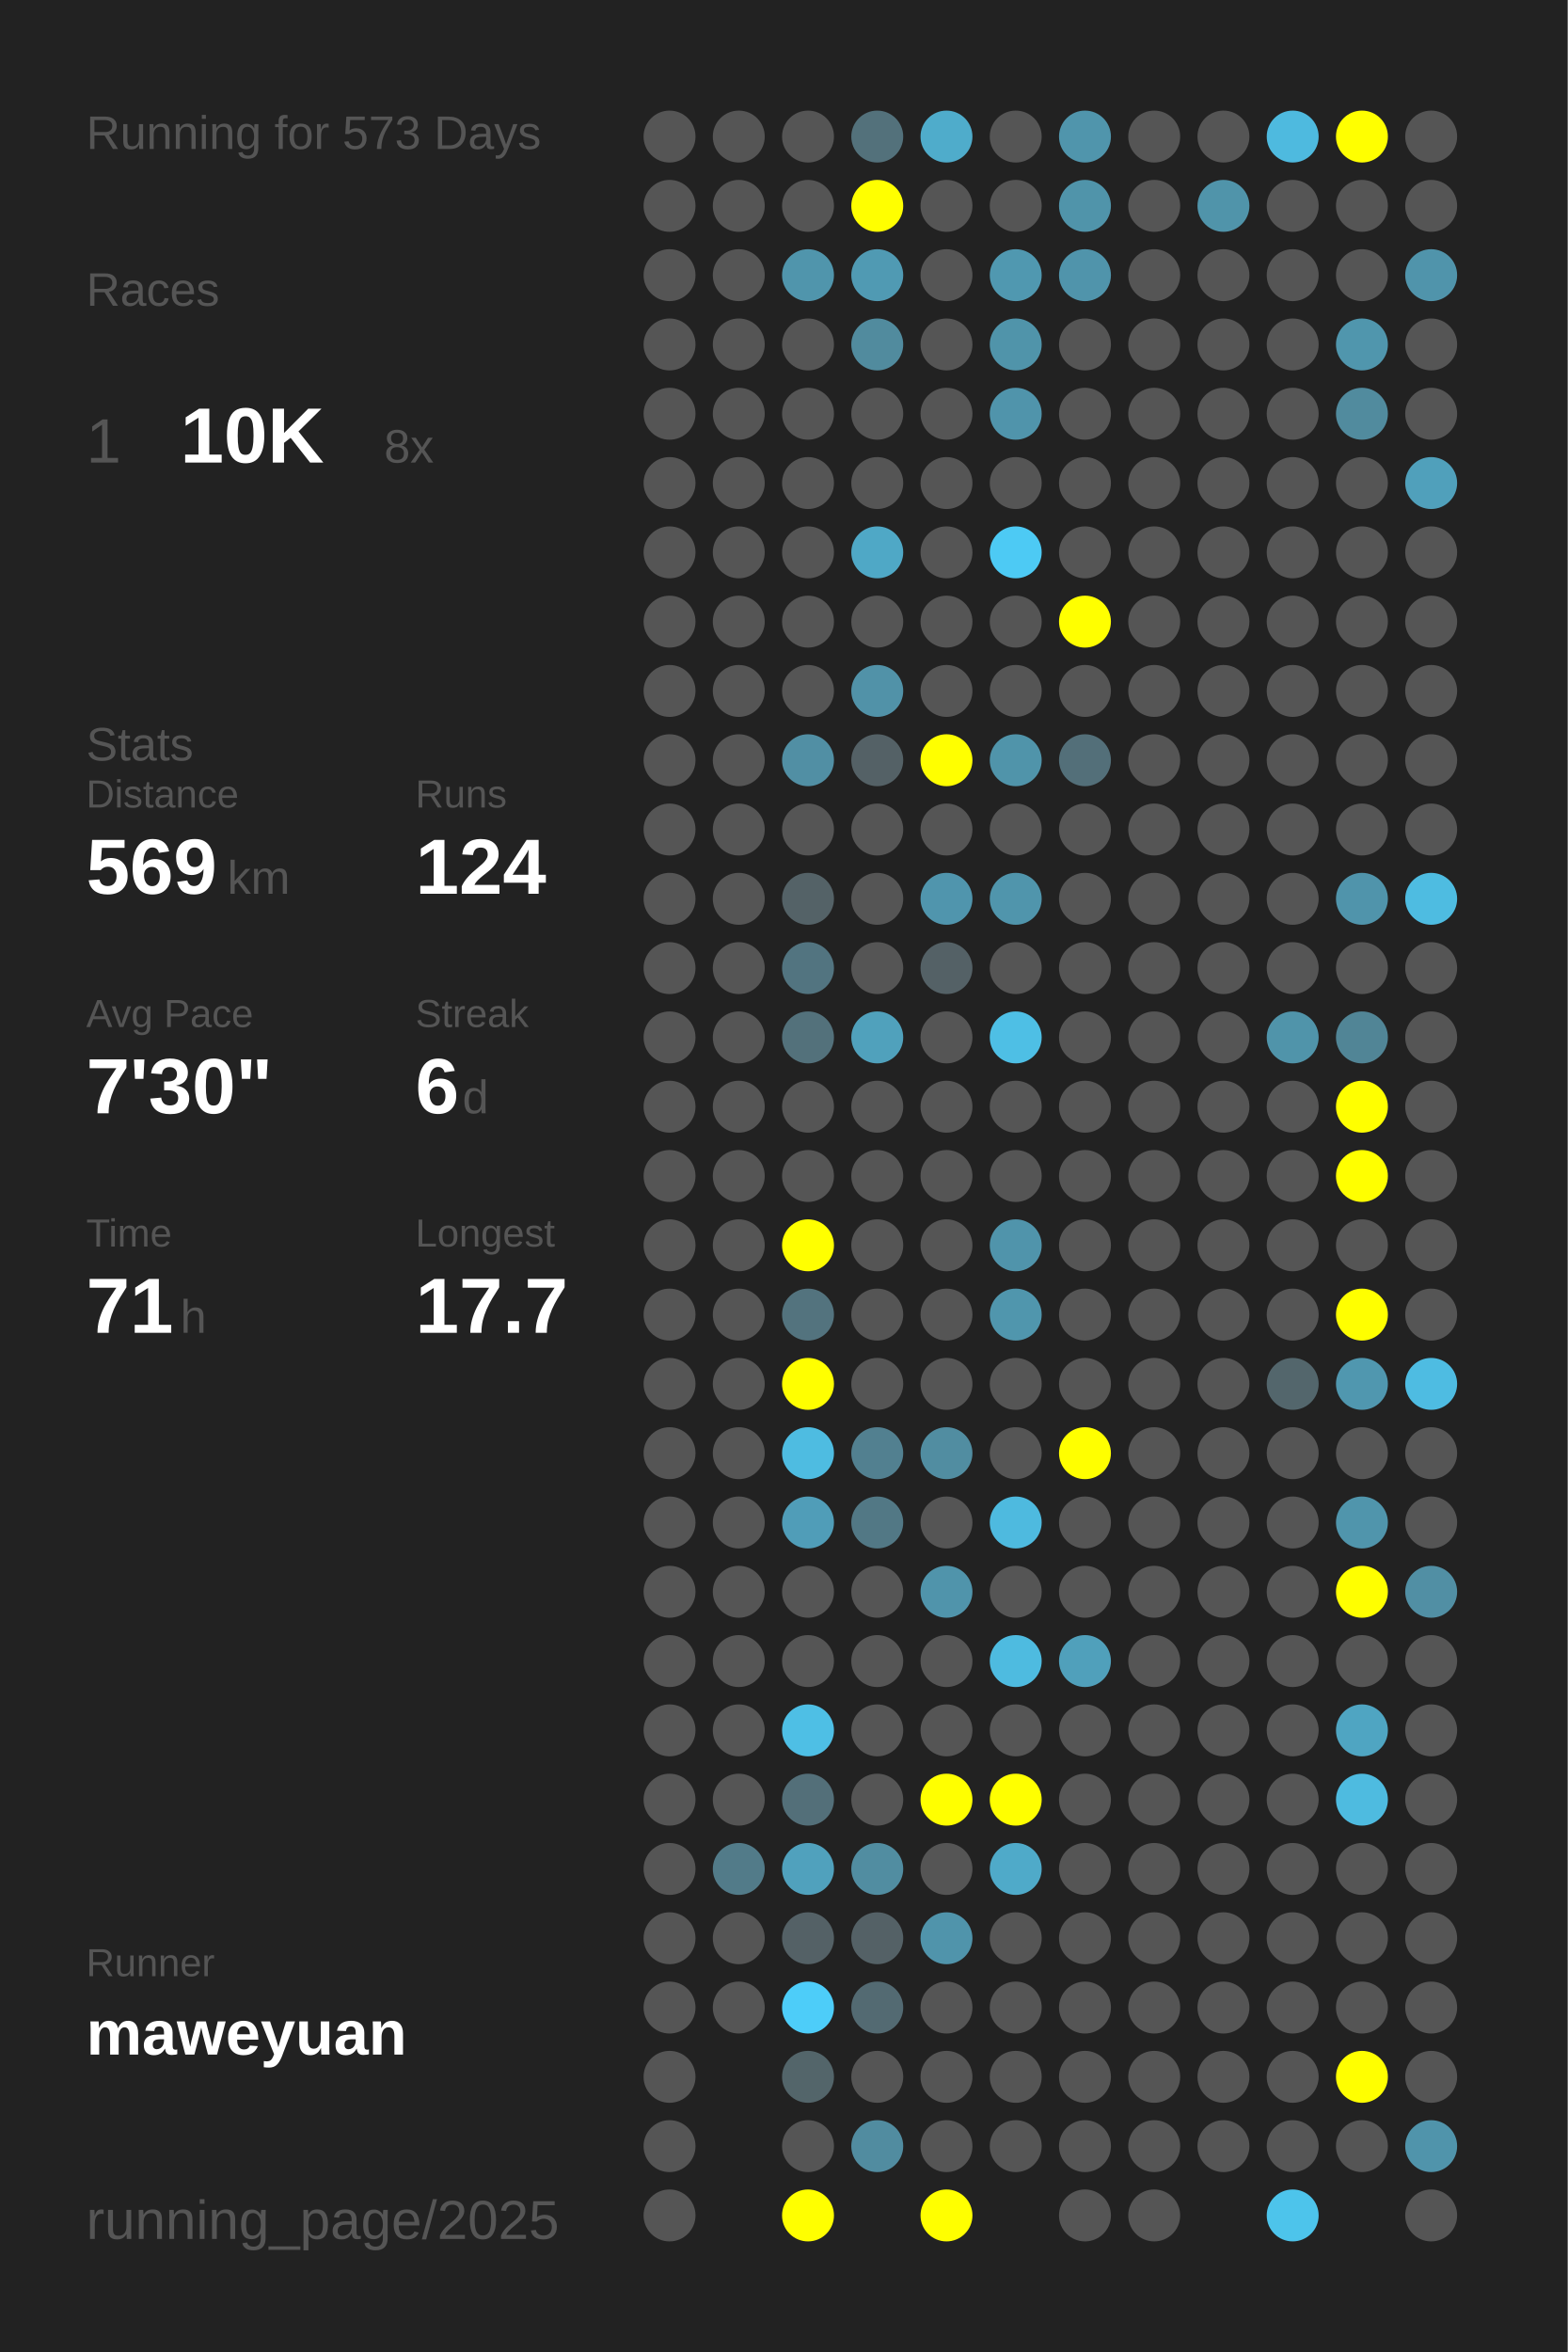
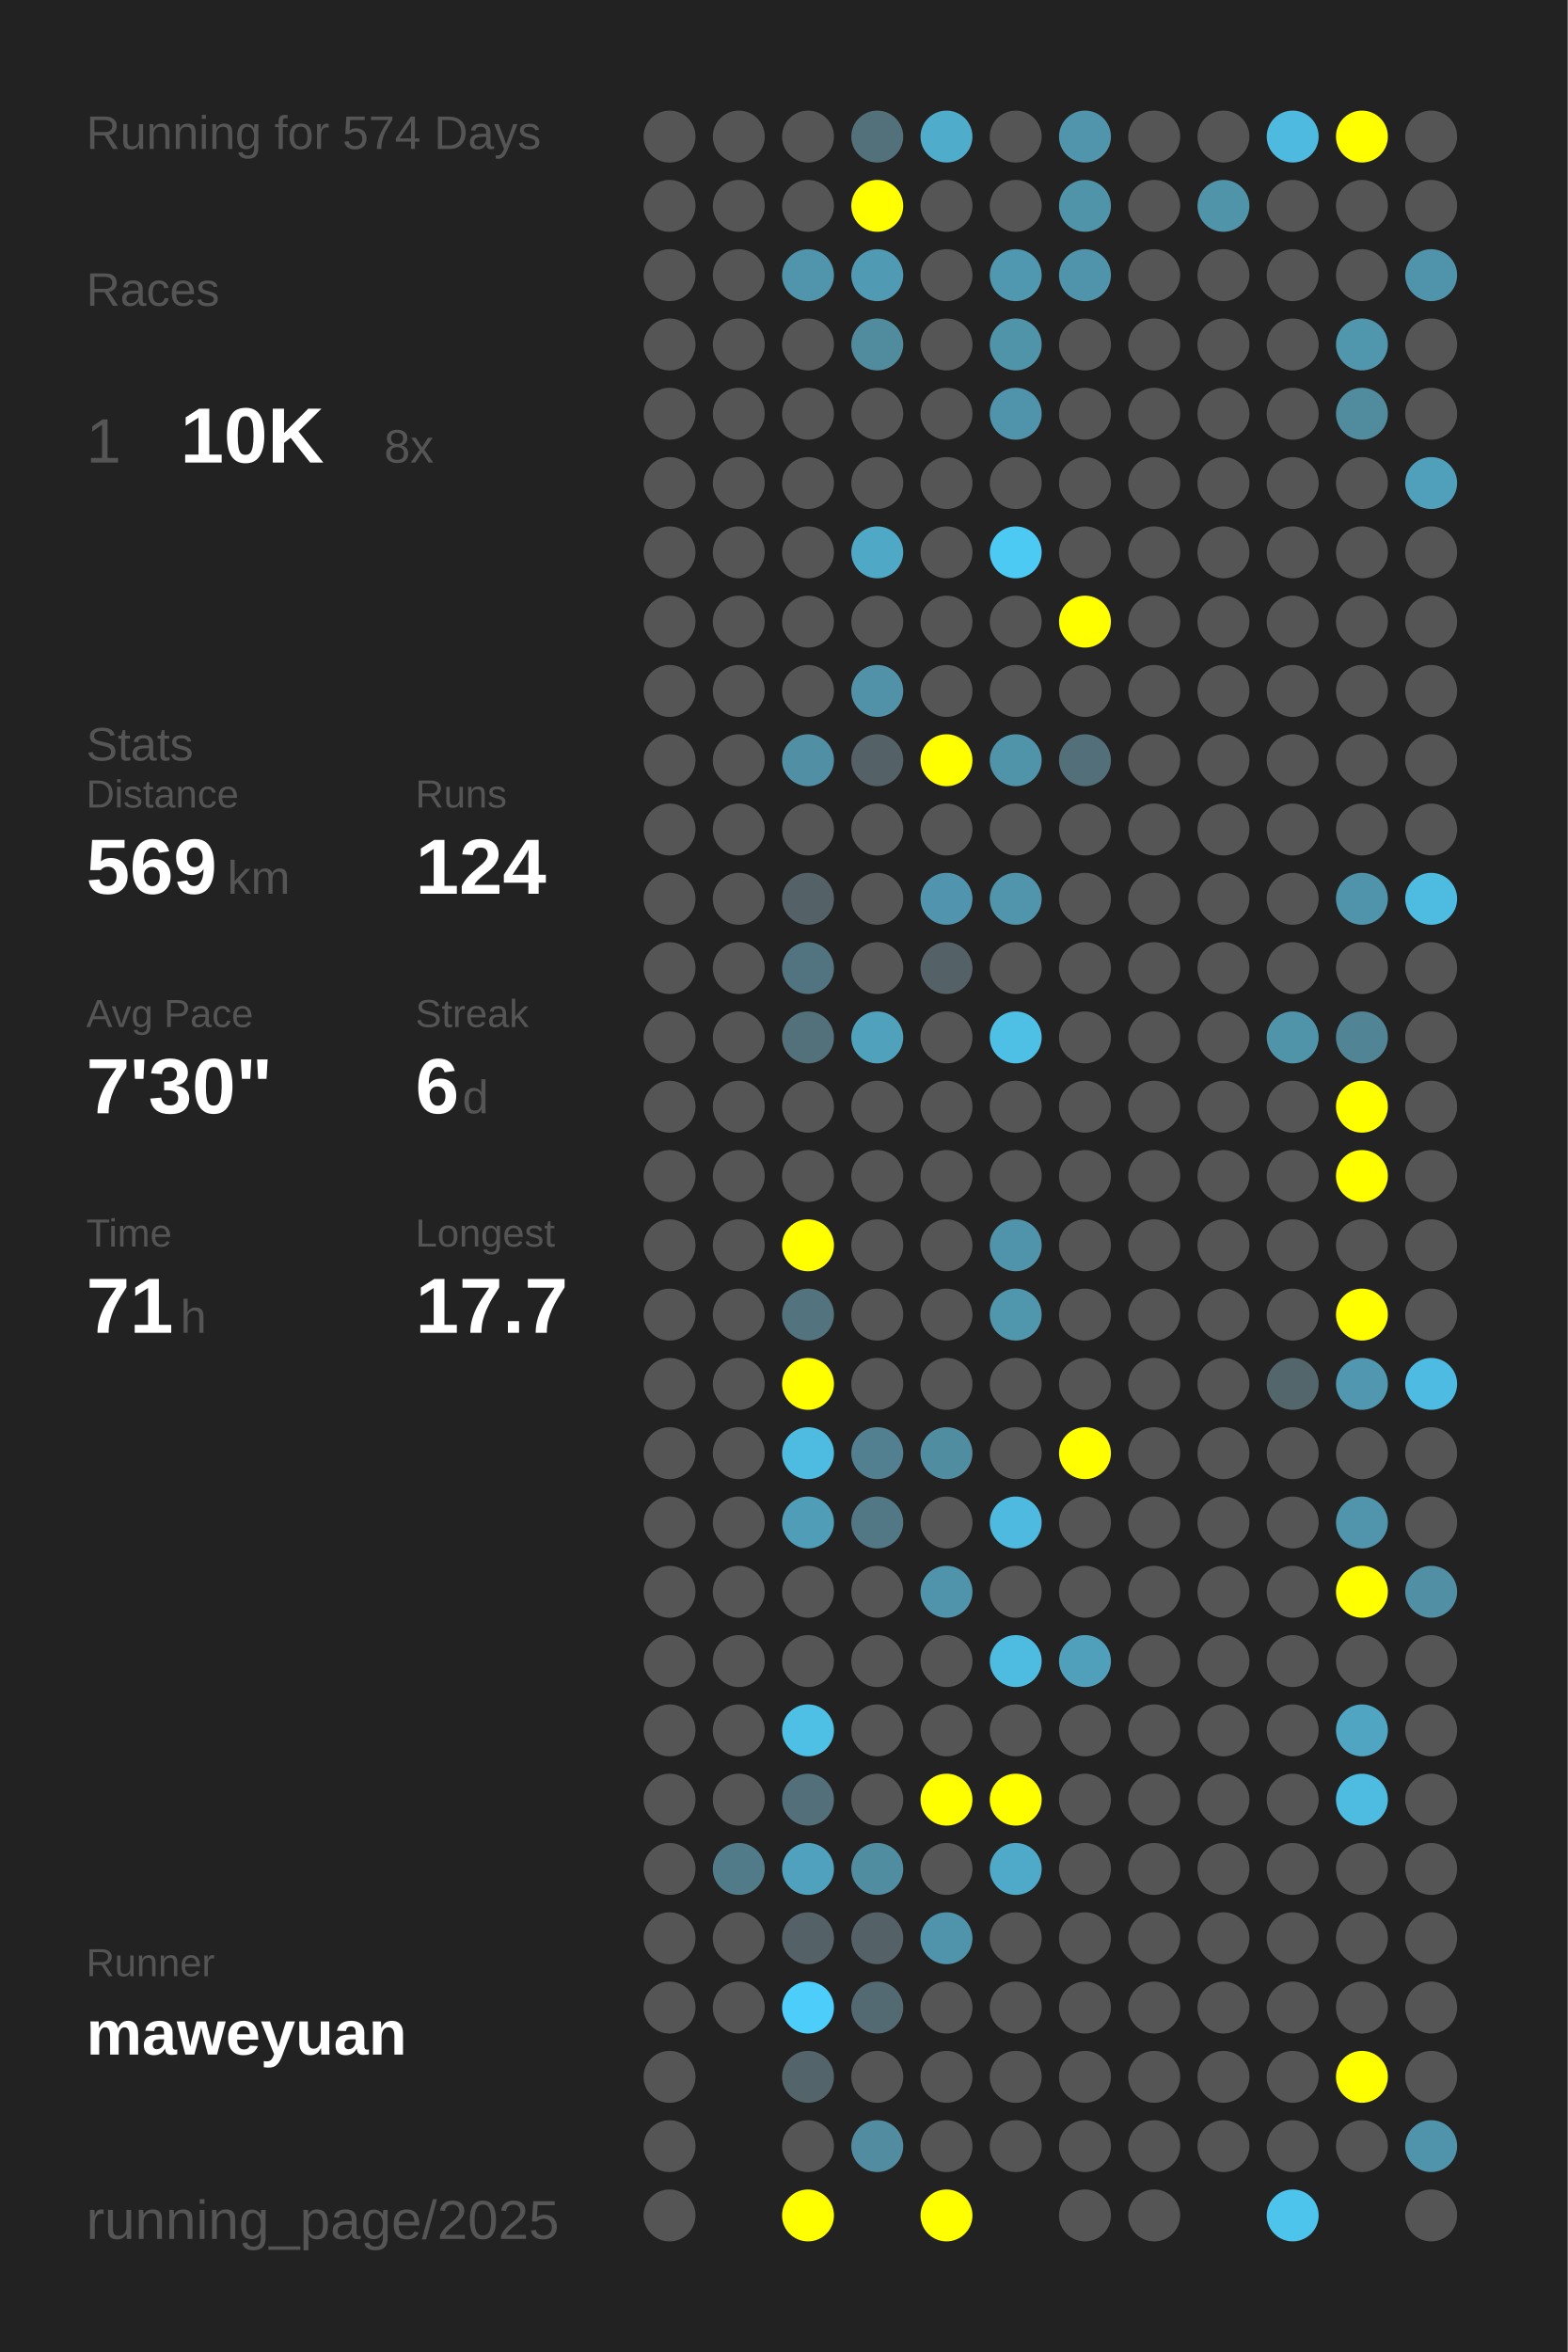
<svg xmlns="http://www.w3.org/2000/svg" baseProfile="full" height="300mm" version="1.1" viewBox="0,0,200,300" width="200mm">
  <defs />
  <rect fill="#222222" height="300" width="200" x="0" y="0" />
-   <text fill="#555555" style="font-size:6px; font-family:Arial;" x="11" y="19">Running for 573 Days</text>
+   <text fill="#555555" style="font-size:6px; font-family:Arial;" x="11" y="19">Running for 574 Days</text>
  <text fill="#555555" style="font-size:6px; font-family:Arial;" x="11" y="39">Races</text>
  <text fill="#555555" style="font-size:8px; font-family:Arial;" x="11" y="59">1</text>
  <text fill="#FFFFFF" style="font-size:10px; font-family:Arial; font-weight:bold;" x="23" y="59">10K</text>
  <text fill="#555555" style="font-size:6px; font-family:Arial;" x="49" y="59">8x</text>
  <text fill="#555555" style="font-size:6px; font-family:Arial;" x="11" y="97">Stats</text>
  <text fill="#555555" style="font-size:5px; font-family:Arial;" x="11" y="103">Distance</text>
  <text fill="#FFFFFF" style="font-size:10px; font-family:Arial; font-weight:bold;" x="11" y="114">569</text>
  <text fill="#555555" style="font-size:6px; font-family:Arial;" x="29" y="114">km</text>
  <text fill="#555555" style="font-size:5px; font-family:Arial;" x="53" y="103">Runs</text>
  <text fill="#FFFFFF" style="font-size:10px; font-family:Arial; font-weight:bold;" x="53" y="114">124</text>
  <text fill="#555555" style="font-size:5px; font-family:Arial;" x="11" y="131">Avg Pace</text>
  <text fill="#FFFFFF" style="font-size:10px; font-family:Arial; font-weight:bold;" x="11" y="142">7'30"</text>
  <text fill="#555555" style="font-size:5px; font-family:Arial;" x="53" y="131">Streak</text>
  <text fill="#FFFFFF" style="font-size:10px; font-family:Arial; font-weight:bold;" x="53" y="142">6</text>
  <text fill="#555555" style="font-size:6px; font-family:Arial;" x="59" y="142">d</text>
  <text fill="#555555" style="font-size:5px; font-family:Arial;" x="11" y="159">Time</text>
  <text fill="#FFFFFF" style="font-size:10px; font-family:Arial; font-weight:bold;" x="11" y="170">71</text>
  <text fill="#555555" style="font-size:6px; font-family:Arial;" x="23" y="170">h</text>
  <text fill="#555555" style="font-size:5px; font-family:Arial;" x="53" y="159">Longest</text>
  <text fill="#FFFFFF" style="font-size:10px; font-family:Arial; font-weight:bold;" x="53" y="170">17.7</text>
  <text fill="#555555" style="font-size:5px; font-family:Arial;" x="11" y="252.065">Runner</text>
  <text fill="#FFFFFF" style="font-size:8px; font-family:Arial; font-weight:bold;" x="11" y="262.065">maweyuan</text>
  <text fill="#555555" style="font-size:7px; font-family:Arial;" x="11" y="285.581">running_page/2025</text>
  <circle cx="85.417" cy="17.419" fill="#555555" r="3.312" />
  <circle cx="85.417" cy="26.258" fill="#555555" r="3.312" />
  <circle cx="85.417" cy="35.097" fill="#555555" r="3.312" />
  <circle cx="85.417" cy="43.935" fill="#555555" r="3.312" />
  <circle cx="85.417" cy="52.774" fill="#555555" r="3.312" />
  <circle cx="85.417" cy="61.613" fill="#555555" r="3.312" />
  <circle cx="85.417" cy="70.452" fill="#555555" r="3.312" />
  <circle cx="85.417" cy="79.29" fill="#555555" r="3.312" />
  <circle cx="85.417" cy="88.129" fill="#555555" r="3.312" />
  <circle cx="85.417" cy="96.968" fill="#555555" r="3.312" />
  <circle cx="85.417" cy="105.806" fill="#555555" r="3.312" />
  <circle cx="85.417" cy="114.645" fill="#555555" r="3.312" />
  <circle cx="85.417" cy="123.484" fill="#555555" r="3.312" />
  <circle cx="85.417" cy="132.323" fill="#555555" r="3.312" />
  <circle cx="85.417" cy="141.161" fill="#555555" r="3.312" />
  <circle cx="85.417" cy="150" fill="#555555" r="3.312" />
  <circle cx="85.417" cy="158.839" fill="#555555" r="3.312" />
  <circle cx="85.417" cy="167.677" fill="#555555" r="3.312" />
  <circle cx="85.417" cy="176.516" fill="#555555" r="3.312" />
  <circle cx="85.417" cy="185.355" fill="#555555" r="3.312" />
  <circle cx="85.417" cy="194.194" fill="#555555" r="3.312" />
  <circle cx="85.417" cy="203.032" fill="#555555" r="3.312" />
  <circle cx="85.417" cy="211.871" fill="#555555" r="3.312" />
  <circle cx="85.417" cy="220.71" fill="#555555" r="3.312" />
  <circle cx="85.417" cy="229.548" fill="#555555" r="3.312" />
  <circle cx="85.417" cy="238.387" fill="#555555" r="3.312" />
  <circle cx="85.417" cy="247.226" fill="#555555" r="3.312" />
  <circle cx="85.417" cy="256.065" fill="#555555" r="3.312" />
  <circle cx="85.417" cy="264.903" fill="#555555" r="3.312" />
  <circle cx="85.417" cy="273.742" fill="#555555" r="3.312" />
  <circle cx="85.417" cy="282.581" fill="#555555" r="3.312" />
  <circle cx="94.25" cy="17.419" fill="#555555" r="3.312" />
  <circle cx="94.25" cy="26.258" fill="#555555" r="3.312" />
  <circle cx="94.25" cy="35.097" fill="#555555" r="3.312" />
  <circle cx="94.25" cy="43.935" fill="#555555" r="3.312" />
  <circle cx="94.25" cy="52.774" fill="#555555" r="3.312" />
  <circle cx="94.25" cy="61.613" fill="#555555" r="3.312" />
  <circle cx="94.25" cy="70.452" fill="#555555" r="3.312" />
  <circle cx="94.25" cy="79.29" fill="#555555" r="3.312" />
  <circle cx="94.25" cy="88.129" fill="#555555" r="3.312" />
  <circle cx="94.25" cy="96.968" fill="#555555" r="3.312" />
  <circle cx="94.25" cy="105.806" fill="#555555" r="3.312" />
  <circle cx="94.25" cy="114.645" fill="#555555" r="3.312" />
  <circle cx="94.25" cy="123.484" fill="#555555" r="3.312" />
  <circle cx="94.25" cy="132.323" fill="#555555" r="3.312" />
  <circle cx="94.25" cy="141.161" fill="#555555" r="3.312" />
  <circle cx="94.25" cy="150" fill="#555555" r="3.312" />
  <circle cx="94.25" cy="158.839" fill="#555555" r="3.312" />
  <circle cx="94.25" cy="167.677" fill="#555555" r="3.312" />
  <circle cx="94.25" cy="176.516" fill="#555555" r="3.312" />
  <circle cx="94.25" cy="185.355" fill="#555555" r="3.312" />
  <circle cx="94.25" cy="194.194" fill="#555555" r="3.312" />
  <circle cx="94.25" cy="203.032" fill="#555555" r="3.312" />
  <circle cx="94.25" cy="211.871" fill="#555555" r="3.312" />
  <circle cx="94.25" cy="220.71" fill="#555555" r="3.312" />
  <circle cx="94.25" cy="229.548" fill="#555555" r="3.312" />
  <circle cx="94.25" cy="238.387" fill="#527b89" r="3.312" />
  <circle cx="94.25" cy="247.226" fill="#555555" r="3.312" />
  <circle cx="94.25" cy="256.065" fill="#555555" r="3.312" />
  <circle cx="103.083" cy="17.419" fill="#555555" r="3.312" />
  <circle cx="103.083" cy="26.258" fill="#555555" r="3.312" />
  <circle cx="103.083" cy="35.097" fill="#5095ac" r="3.312" />
  <circle cx="103.083" cy="43.935" fill="#555555" r="3.312" />
  <circle cx="103.083" cy="52.774" fill="#555555" r="3.312" />
  <circle cx="103.083" cy="61.613" fill="#555555" r="3.312" />
  <circle cx="103.083" cy="70.452" fill="#555555" r="3.312" />
  <circle cx="103.083" cy="79.29" fill="#555555" r="3.312" />
  <circle cx="103.083" cy="88.129" fill="#555555" r="3.312" />
  <circle cx="103.083" cy="96.968" fill="#518fa4" r="3.312" />
  <circle cx="103.083" cy="105.806" fill="#555555" r="3.312" />
  <circle cx="103.083" cy="114.645" fill="#546267" r="3.312" />
  <circle cx="103.083" cy="123.484" fill="#527480" r="3.312" />
  <circle cx="103.083" cy="132.323" fill="#53717b" r="3.312" />
  <circle cx="103.083" cy="141.161" fill="#555555" r="3.312" />
  <circle cx="103.083" cy="150" fill="#555555" r="3.312" />
  <circle cx="103.083" cy="158.839" fill="#FFFF00" r="3.312" />
  <circle cx="103.083" cy="167.677" fill="#53737e" r="3.312" />
  <circle cx="103.083" cy="176.516" fill="#FFFF00" r="3.312" />
  <circle cx="103.083" cy="185.355" fill="#4ebce1" r="3.312" />
  <circle cx="103.083" cy="194.194" fill="#509db8" r="3.312" />
  <circle cx="103.083" cy="203.032" fill="#555555" r="3.312" />
  <circle cx="103.083" cy="211.871" fill="#555555" r="3.312" />
  <circle cx="103.083" cy="220.71" fill="#4ebfe5" r="3.312" />
  <circle cx="103.083" cy="229.548" fill="#536f79" r="3.312" />
  <circle cx="103.083" cy="238.387" fill="#50a1bd" r="3.312" />
  <circle cx="103.083" cy="247.226" fill="#546166" r="3.312" />
  <circle cx="103.083" cy="256.065" fill="#4dcdf9" r="3.312" />
  <circle cx="103.083" cy="264.903" fill="#53656a" r="3.312" />
  <circle cx="103.083" cy="273.742" fill="#555555" r="3.312" />
  <circle cx="103.083" cy="282.581" fill="#FFFF00" r="3.312" />
  <circle cx="111.917" cy="17.419" fill="#53717b" r="3.312" />
  <circle cx="111.917" cy="26.258" fill="#FFFF00" r="3.312" />
  <circle cx="111.917" cy="35.097" fill="#509ab3" r="3.312" />
  <circle cx="111.917" cy="43.935" fill="#518b9e" r="3.312" />
  <circle cx="111.917" cy="52.774" fill="#555555" r="3.312" />
  <circle cx="111.917" cy="61.613" fill="#555555" r="3.312" />
  <circle cx="111.917" cy="70.452" fill="#4fa8c6" r="3.312" />
  <circle cx="111.917" cy="79.29" fill="#555555" r="3.312" />
  <circle cx="111.917" cy="88.129" fill="#5192a8" r="3.312" />
  <circle cx="111.917" cy="96.968" fill="#546166" r="3.312" />
  <circle cx="111.917" cy="105.806" fill="#555555" r="3.312" />
  <circle cx="111.917" cy="114.645" fill="#555555" r="3.312" />
  <circle cx="111.917" cy="123.484" fill="#555555" r="3.312" />
  <circle cx="111.917" cy="132.323" fill="#50a1bc" r="3.312" />
  <circle cx="111.917" cy="141.161" fill="#555555" r="3.312" />
  <circle cx="111.917" cy="150" fill="#555555" r="3.312" />
  <circle cx="111.917" cy="158.839" fill="#555555" r="3.312" />
  <circle cx="111.917" cy="167.677" fill="#555555" r="3.312" />
  <circle cx="111.917" cy="176.516" fill="#555555" r="3.312" />
  <circle cx="111.917" cy="185.355" fill="#528090" r="3.312" />
  <circle cx="111.917" cy="194.194" fill="#527885" r="3.312" />
  <circle cx="111.917" cy="203.032" fill="#555555" r="3.312" />
  <circle cx="111.917" cy="211.871" fill="#555555" r="3.312" />
  <circle cx="111.917" cy="220.71" fill="#555555" r="3.312" />
  <circle cx="111.917" cy="229.548" fill="#555555" r="3.312" />
  <circle cx="111.917" cy="238.387" fill="#518da1" r="3.312" />
  <circle cx="111.917" cy="247.226" fill="#546166" r="3.312" />
  <circle cx="111.917" cy="256.065" fill="#536a72" r="3.312" />
  <circle cx="111.917" cy="264.903" fill="#555555" r="3.312" />
  <circle cx="111.917" cy="273.742" fill="#518ca0" r="3.312" />
  <circle cx="120.75" cy="17.419" fill="#4faccb" r="3.312" />
  <circle cx="120.75" cy="26.258" fill="#555555" r="3.312" />
  <circle cx="120.75" cy="35.097" fill="#555555" r="3.312" />
  <circle cx="120.75" cy="43.935" fill="#555555" r="3.312" />
  <circle cx="120.75" cy="52.774" fill="#555555" r="3.312" />
  <circle cx="120.75" cy="61.613" fill="#555555" r="3.312" />
  <circle cx="120.75" cy="70.452" fill="#555555" r="3.312" />
  <circle cx="120.75" cy="79.29" fill="#555555" r="3.312" />
  <circle cx="120.75" cy="88.129" fill="#555555" r="3.312" />
  <circle cx="120.75" cy="96.968" fill="#FFFF00" r="3.312" />
  <circle cx="120.75" cy="105.806" fill="#555555" r="3.312" />
  <circle cx="120.75" cy="114.645" fill="#5095ad" r="3.312" />
  <circle cx="120.75" cy="123.484" fill="#546166" r="3.312" />
  <circle cx="120.75" cy="132.323" fill="#555555" r="3.312" />
  <circle cx="120.75" cy="141.161" fill="#555555" r="3.312" />
  <circle cx="120.75" cy="150" fill="#555555" r="3.312" />
  <circle cx="120.75" cy="158.839" fill="#555555" r="3.312" />
  <circle cx="120.75" cy="167.677" fill="#555555" r="3.312" />
  <circle cx="120.75" cy="176.516" fill="#555555" r="3.312" />
  <circle cx="120.75" cy="185.355" fill="#518da1" r="3.312" />
  <circle cx="120.75" cy="194.194" fill="#555555" r="3.312" />
  <circle cx="120.75" cy="203.032" fill="#5094ab" r="3.312" />
  <circle cx="120.75" cy="211.871" fill="#555555" r="3.312" />
  <circle cx="120.75" cy="220.71" fill="#555555" r="3.312" />
  <circle cx="120.75" cy="229.548" fill="#FFFF00" r="3.312" />
  <circle cx="120.75" cy="238.387" fill="#555555" r="3.312" />
  <circle cx="120.75" cy="247.226" fill="#5094ab" r="3.312" />
  <circle cx="120.75" cy="256.065" fill="#555555" r="3.312" />
  <circle cx="120.75" cy="264.903" fill="#555555" r="3.312" />
  <circle cx="120.75" cy="273.742" fill="#555555" r="3.312" />
  <circle cx="120.75" cy="282.581" fill="#FFFF00" r="3.312" />
  <circle cx="129.583" cy="17.419" fill="#555555" r="3.312" />
  <circle cx="129.583" cy="26.258" fill="#555555" r="3.312" />
  <circle cx="129.583" cy="35.097" fill="#5098b0" r="3.312" />
  <circle cx="129.583" cy="43.935" fill="#5094aa" r="3.312" />
  <circle cx="129.583" cy="52.774" fill="#5094ab" r="3.312" />
  <circle cx="129.583" cy="61.613" fill="#555555" r="3.312" />
  <circle cx="129.583" cy="70.452" fill="#4dcaf4" r="3.312" />
  <circle cx="129.583" cy="79.29" fill="#555555" r="3.312" />
  <circle cx="129.583" cy="88.129" fill="#555555" r="3.312" />
  <circle cx="129.583" cy="96.968" fill="#5094aa" r="3.312" />
  <circle cx="129.583" cy="105.806" fill="#555555" r="3.312" />
  <circle cx="129.583" cy="114.645" fill="#5095ac" r="3.312" />
  <circle cx="129.583" cy="123.484" fill="#555555" r="3.312" />
  <circle cx="129.583" cy="132.323" fill="#4ebfe5" r="3.312" />
  <circle cx="129.583" cy="141.161" fill="#555555" r="3.312" />
  <circle cx="129.583" cy="150" fill="#555555" r="3.312" />
  <circle cx="129.583" cy="158.839" fill="#5094ab" r="3.312" />
  <circle cx="129.583" cy="167.677" fill="#5096ad" r="3.312" />
  <circle cx="129.583" cy="176.516" fill="#555555" r="3.312" />
  <circle cx="129.583" cy="185.355" fill="#555555" r="3.312" />
  <circle cx="129.583" cy="194.194" fill="#4ebadf" r="3.312" />
  <circle cx="129.583" cy="203.032" fill="#555555" r="3.312" />
  <circle cx="129.583" cy="211.871" fill="#4ebbe0" r="3.312" />
  <circle cx="129.583" cy="220.71" fill="#555555" r="3.312" />
  <circle cx="129.583" cy="229.548" fill="#FFFF00" r="3.312" />
  <circle cx="129.583" cy="238.387" fill="#4faac9" r="3.312" />
  <circle cx="129.583" cy="247.226" fill="#555555" r="3.312" />
  <circle cx="129.583" cy="256.065" fill="#555555" r="3.312" />
  <circle cx="129.583" cy="264.903" fill="#555555" r="3.312" />
  <circle cx="129.583" cy="273.742" fill="#555555" r="3.312" />
  <circle cx="138.417" cy="17.419" fill="#5095ac" r="3.312" />
  <circle cx="138.417" cy="26.258" fill="#5094aa" r="3.312" />
  <circle cx="138.417" cy="35.097" fill="#5094ab" r="3.312" />
  <circle cx="138.417" cy="43.935" fill="#555555" r="3.312" />
  <circle cx="138.417" cy="52.774" fill="#555555" r="3.312" />
  <circle cx="138.417" cy="61.613" fill="#555555" r="3.312" />
  <circle cx="138.417" cy="70.452" fill="#555555" r="3.312" />
  <circle cx="138.417" cy="79.29" fill="#FFFF00" r="3.312" />
  <circle cx="138.417" cy="88.129" fill="#555555" r="3.312" />
  <circle cx="138.417" cy="96.968" fill="#536f79" r="3.312" />
  <circle cx="138.417" cy="105.806" fill="#555555" r="3.312" />
  <circle cx="138.417" cy="114.645" fill="#555555" r="3.312" />
  <circle cx="138.417" cy="123.484" fill="#555555" r="3.312" />
  <circle cx="138.417" cy="132.323" fill="#555555" r="3.312" />
  <circle cx="138.417" cy="141.161" fill="#555555" r="3.312" />
  <circle cx="138.417" cy="150" fill="#555555" r="3.312" />
  <circle cx="138.417" cy="158.839" fill="#555555" r="3.312" />
  <circle cx="138.417" cy="167.677" fill="#555555" r="3.312" />
  <circle cx="138.417" cy="176.516" fill="#555555" r="3.312" />
  <circle cx="138.417" cy="185.355" fill="#FFFF00" r="3.312" />
  <circle cx="138.417" cy="194.194" fill="#555555" r="3.312" />
  <circle cx="138.417" cy="203.032" fill="#555555" r="3.312" />
  <circle cx="138.417" cy="211.871" fill="#50a0bb" r="3.312" />
  <circle cx="138.417" cy="220.71" fill="#555555" r="3.312" />
  <circle cx="138.417" cy="229.548" fill="#555555" r="3.312" />
  <circle cx="138.417" cy="238.387" fill="#555555" r="3.312" />
  <circle cx="138.417" cy="247.226" fill="#555555" r="3.312" />
  <circle cx="138.417" cy="256.065" fill="#555555" r="3.312" />
  <circle cx="138.417" cy="264.903" fill="#555555" r="3.312" />
  <circle cx="138.417" cy="273.742" fill="#555555" r="3.312" />
  <circle cx="138.417" cy="282.581" fill="#555555" r="3.312" />
  <circle cx="147.25" cy="17.419" fill="#555555" r="3.312" />
  <circle cx="147.25" cy="26.258" fill="#555555" r="3.312" />
  <circle cx="147.25" cy="35.097" fill="#555555" r="3.312" />
  <circle cx="147.25" cy="43.935" fill="#555555" r="3.312" />
  <circle cx="147.25" cy="52.774" fill="#555555" r="3.312" />
  <circle cx="147.25" cy="61.613" fill="#555555" r="3.312" />
  <circle cx="147.25" cy="70.452" fill="#555555" r="3.312" />
  <circle cx="147.25" cy="79.29" fill="#555555" r="3.312" />
  <circle cx="147.25" cy="88.129" fill="#555555" r="3.312" />
  <circle cx="147.25" cy="96.968" fill="#555555" r="3.312" />
  <circle cx="147.25" cy="105.806" fill="#555555" r="3.312" />
  <circle cx="147.25" cy="114.645" fill="#555555" r="3.312" />
  <circle cx="147.25" cy="123.484" fill="#555555" r="3.312" />
  <circle cx="147.25" cy="132.323" fill="#555555" r="3.312" />
  <circle cx="147.25" cy="141.161" fill="#555555" r="3.312" />
  <circle cx="147.25" cy="150" fill="#555555" r="3.312" />
  <circle cx="147.25" cy="158.839" fill="#555555" r="3.312" />
  <circle cx="147.25" cy="167.677" fill="#555555" r="3.312" />
  <circle cx="147.25" cy="176.516" fill="#555555" r="3.312" />
  <circle cx="147.25" cy="185.355" fill="#555555" r="3.312" />
  <circle cx="147.25" cy="194.194" fill="#555555" r="3.312" />
  <circle cx="147.25" cy="203.032" fill="#555555" r="3.312" />
  <circle cx="147.25" cy="211.871" fill="#555555" r="3.312" />
  <circle cx="147.25" cy="220.71" fill="#555555" r="3.312" />
  <circle cx="147.25" cy="229.548" fill="#555555" r="3.312" />
  <circle cx="147.25" cy="238.387" fill="#555555" r="3.312" />
  <circle cx="147.25" cy="247.226" fill="#555555" r="3.312" />
  <circle cx="147.25" cy="256.065" fill="#555555" r="3.312" />
  <circle cx="147.25" cy="264.903" fill="#555555" r="3.312" />
  <circle cx="147.25" cy="273.742" fill="#555555" r="3.312" />
  <circle cx="147.25" cy="282.581" fill="#555555" r="3.312" />
  <circle cx="156.083" cy="17.419" fill="#555555" r="3.312" />
  <circle cx="156.083" cy="26.258" fill="#5094aa" r="3.312" />
  <circle cx="156.083" cy="35.097" fill="#555555" r="3.312" />
  <circle cx="156.083" cy="43.935" fill="#555555" r="3.312" />
  <circle cx="156.083" cy="52.774" fill="#555555" r="3.312" />
  <circle cx="156.083" cy="61.613" fill="#555555" r="3.312" />
  <circle cx="156.083" cy="70.452" fill="#555555" r="3.312" />
  <circle cx="156.083" cy="79.29" fill="#555555" r="3.312" />
  <circle cx="156.083" cy="88.129" fill="#555555" r="3.312" />
  <circle cx="156.083" cy="96.968" fill="#555555" r="3.312" />
  <circle cx="156.083" cy="105.806" fill="#555555" r="3.312" />
  <circle cx="156.083" cy="114.645" fill="#555555" r="3.312" />
  <circle cx="156.083" cy="123.484" fill="#555555" r="3.312" />
  <circle cx="156.083" cy="132.323" fill="#555555" r="3.312" />
  <circle cx="156.083" cy="141.161" fill="#555555" r="3.312" />
  <circle cx="156.083" cy="150" fill="#555555" r="3.312" />
  <circle cx="156.083" cy="158.839" fill="#555555" r="3.312" />
  <circle cx="156.083" cy="167.677" fill="#555555" r="3.312" />
  <circle cx="156.083" cy="176.516" fill="#555555" r="3.312" />
  <circle cx="156.083" cy="185.355" fill="#555555" r="3.312" />
  <circle cx="156.083" cy="194.194" fill="#555555" r="3.312" />
  <circle cx="156.083" cy="203.032" fill="#555555" r="3.312" />
  <circle cx="156.083" cy="211.871" fill="#555555" r="3.312" />
  <circle cx="156.083" cy="220.71" fill="#555555" r="3.312" />
  <circle cx="156.083" cy="229.548" fill="#555555" r="3.312" />
  <circle cx="156.083" cy="238.387" fill="#555555" r="3.312" />
  <circle cx="156.083" cy="247.226" fill="#555555" r="3.312" />
  <circle cx="156.083" cy="256.065" fill="#555555" r="3.312" />
  <circle cx="156.083" cy="264.903" fill="#555555" r="3.312" />
  <circle cx="156.083" cy="273.742" fill="#555555" r="3.312" />
  <circle cx="164.917" cy="17.419" fill="#4ebadf" r="3.312" />
  <circle cx="164.917" cy="26.258" fill="#555555" r="3.312" />
  <circle cx="164.917" cy="35.097" fill="#555555" r="3.312" />
  <circle cx="164.917" cy="43.935" fill="#555555" r="3.312" />
  <circle cx="164.917" cy="52.774" fill="#555555" r="3.312" />
  <circle cx="164.917" cy="61.613" fill="#555555" r="3.312" />
  <circle cx="164.917" cy="70.452" fill="#555555" r="3.312" />
  <circle cx="164.917" cy="79.29" fill="#555555" r="3.312" />
  <circle cx="164.917" cy="88.129" fill="#555555" r="3.312" />
  <circle cx="164.917" cy="96.968" fill="#555555" r="3.312" />
  <circle cx="164.917" cy="105.806" fill="#555555" r="3.312" />
  <circle cx="164.917" cy="114.645" fill="#555555" r="3.312" />
  <circle cx="164.917" cy="123.484" fill="#555555" r="3.312" />
  <circle cx="164.917" cy="132.323" fill="#5094aa" r="3.312" />
  <circle cx="164.917" cy="141.161" fill="#555555" r="3.312" />
  <circle cx="164.917" cy="150" fill="#555555" r="3.312" />
  <circle cx="164.917" cy="158.839" fill="#555555" r="3.312" />
  <circle cx="164.917" cy="167.677" fill="#555555" r="3.312" />
  <circle cx="164.917" cy="176.516" fill="#53666c" r="3.312" />
  <circle cx="164.917" cy="185.355" fill="#555555" r="3.312" />
  <circle cx="164.917" cy="194.194" fill="#555555" r="3.312" />
  <circle cx="164.917" cy="203.032" fill="#555555" r="3.312" />
  <circle cx="164.917" cy="211.871" fill="#555555" r="3.312" />
  <circle cx="164.917" cy="220.71" fill="#555555" r="3.312" />
  <circle cx="164.917" cy="229.548" fill="#555555" r="3.312" />
  <circle cx="164.917" cy="238.387" fill="#555555" r="3.312" />
  <circle cx="164.917" cy="247.226" fill="#555555" r="3.312" />
  <circle cx="164.917" cy="256.065" fill="#555555" r="3.312" />
  <circle cx="164.917" cy="264.903" fill="#555555" r="3.312" />
  <circle cx="164.917" cy="273.742" fill="#555555" r="3.312" />
  <circle cx="164.917" cy="282.581" fill="#4dc4eb" r="3.312" />
  <circle cx="173.75" cy="17.419" fill="#FFFF00" r="3.312" />
  <circle cx="173.75" cy="26.258" fill="#555555" r="3.312" />
  <circle cx="173.75" cy="35.097" fill="#555555" r="3.312" />
  <circle cx="173.75" cy="43.935" fill="#5096ad" r="3.312" />
  <circle cx="173.75" cy="52.774" fill="#518b9e" r="3.312" />
  <circle cx="173.75" cy="61.613" fill="#555555" r="3.312" />
  <circle cx="173.75" cy="70.452" fill="#555555" r="3.312" />
  <circle cx="173.75" cy="79.29" fill="#555555" r="3.312" />
  <circle cx="173.75" cy="88.129" fill="#555555" r="3.312" />
  <circle cx="173.75" cy="96.968" fill="#555555" r="3.312" />
  <circle cx="173.75" cy="105.806" fill="#555555" r="3.312" />
  <circle cx="173.75" cy="114.645" fill="#5094ab" r="3.312" />
  <circle cx="173.75" cy="123.484" fill="#555555" r="3.312" />
  <circle cx="173.75" cy="132.323" fill="#518596" r="3.312" />
  <circle cx="173.75" cy="141.161" fill="#FFFF00" r="3.312" />
  <circle cx="173.75" cy="150" fill="#FFFF00" r="3.312" />
  <circle cx="173.75" cy="158.839" fill="#555555" r="3.312" />
  <circle cx="173.75" cy="167.677" fill="#FFFF00" r="3.312" />
  <circle cx="173.75" cy="176.516" fill="#5097af" r="3.312" />
  <circle cx="173.75" cy="185.355" fill="#555555" r="3.312" />
  <circle cx="173.75" cy="194.194" fill="#5095ac" r="3.312" />
  <circle cx="173.75" cy="203.032" fill="#FFFF00" r="3.312" />
  <circle cx="173.75" cy="211.871" fill="#555555" r="3.312" />
  <circle cx="173.75" cy="220.71" fill="#4fa5c2" r="3.312" />
  <circle cx="173.75" cy="229.548" fill="#4ebbe0" r="3.312" />
  <circle cx="173.75" cy="238.387" fill="#555555" r="3.312" />
  <circle cx="173.75" cy="247.226" fill="#555555" r="3.312" />
  <circle cx="173.75" cy="256.065" fill="#555555" r="3.312" />
  <circle cx="173.75" cy="264.903" fill="#FFFF00" r="3.312" />
  <circle cx="173.75" cy="273.742" fill="#555555" r="3.312" />
  <circle cx="182.583" cy="17.419" fill="#555555" r="3.312" />
  <circle cx="182.583" cy="26.258" fill="#555555" r="3.312" />
  <circle cx="182.583" cy="35.097" fill="#5094ab" r="3.312" />
  <circle cx="182.583" cy="43.935" fill="#555555" r="3.312" />
  <circle cx="182.583" cy="52.774" fill="#555555" r="3.312" />
  <circle cx="182.583" cy="61.613" fill="#50a0bb" r="3.312" />
  <circle cx="182.583" cy="70.452" fill="#555555" r="3.312" />
  <circle cx="182.583" cy="79.29" fill="#555555" r="3.312" />
  <circle cx="182.583" cy="88.129" fill="#555555" r="3.312" />
  <circle cx="182.583" cy="96.968" fill="#555555" r="3.312" />
  <circle cx="182.583" cy="105.806" fill="#555555" r="3.312" />
  <circle cx="182.583" cy="114.645" fill="#4ebce1" r="3.312" />
  <circle cx="182.583" cy="123.484" fill="#555555" r="3.312" />
  <circle cx="182.583" cy="132.323" fill="#555555" r="3.312" />
  <circle cx="182.583" cy="141.161" fill="#555555" r="3.312" />
  <circle cx="182.583" cy="150" fill="#555555" r="3.312" />
  <circle cx="182.583" cy="158.839" fill="#555555" r="3.312" />
  <circle cx="182.583" cy="167.677" fill="#555555" r="3.312" />
  <circle cx="182.583" cy="176.516" fill="#4ebce2" r="3.312" />
  <circle cx="182.583" cy="185.355" fill="#555555" r="3.312" />
  <circle cx="182.583" cy="194.194" fill="#555555" r="3.312" />
  <circle cx="182.583" cy="203.032" fill="#518fa4" r="3.312" />
  <circle cx="182.583" cy="211.871" fill="#555555" r="3.312" />
  <circle cx="182.583" cy="220.71" fill="#555555" r="3.312" />
  <circle cx="182.583" cy="229.548" fill="#555555" r="3.312" />
  <circle cx="182.583" cy="238.387" fill="#555555" r="3.312" />
  <circle cx="182.583" cy="247.226" fill="#555555" r="3.312" />
  <circle cx="182.583" cy="256.065" fill="#555555" r="3.312" />
  <circle cx="182.583" cy="264.903" fill="#555555" r="3.312" />
  <circle cx="182.583" cy="273.742" fill="#5094ab" r="3.312" />
  <circle cx="182.583" cy="282.581" fill="#555555" r="3.312" />
</svg>
